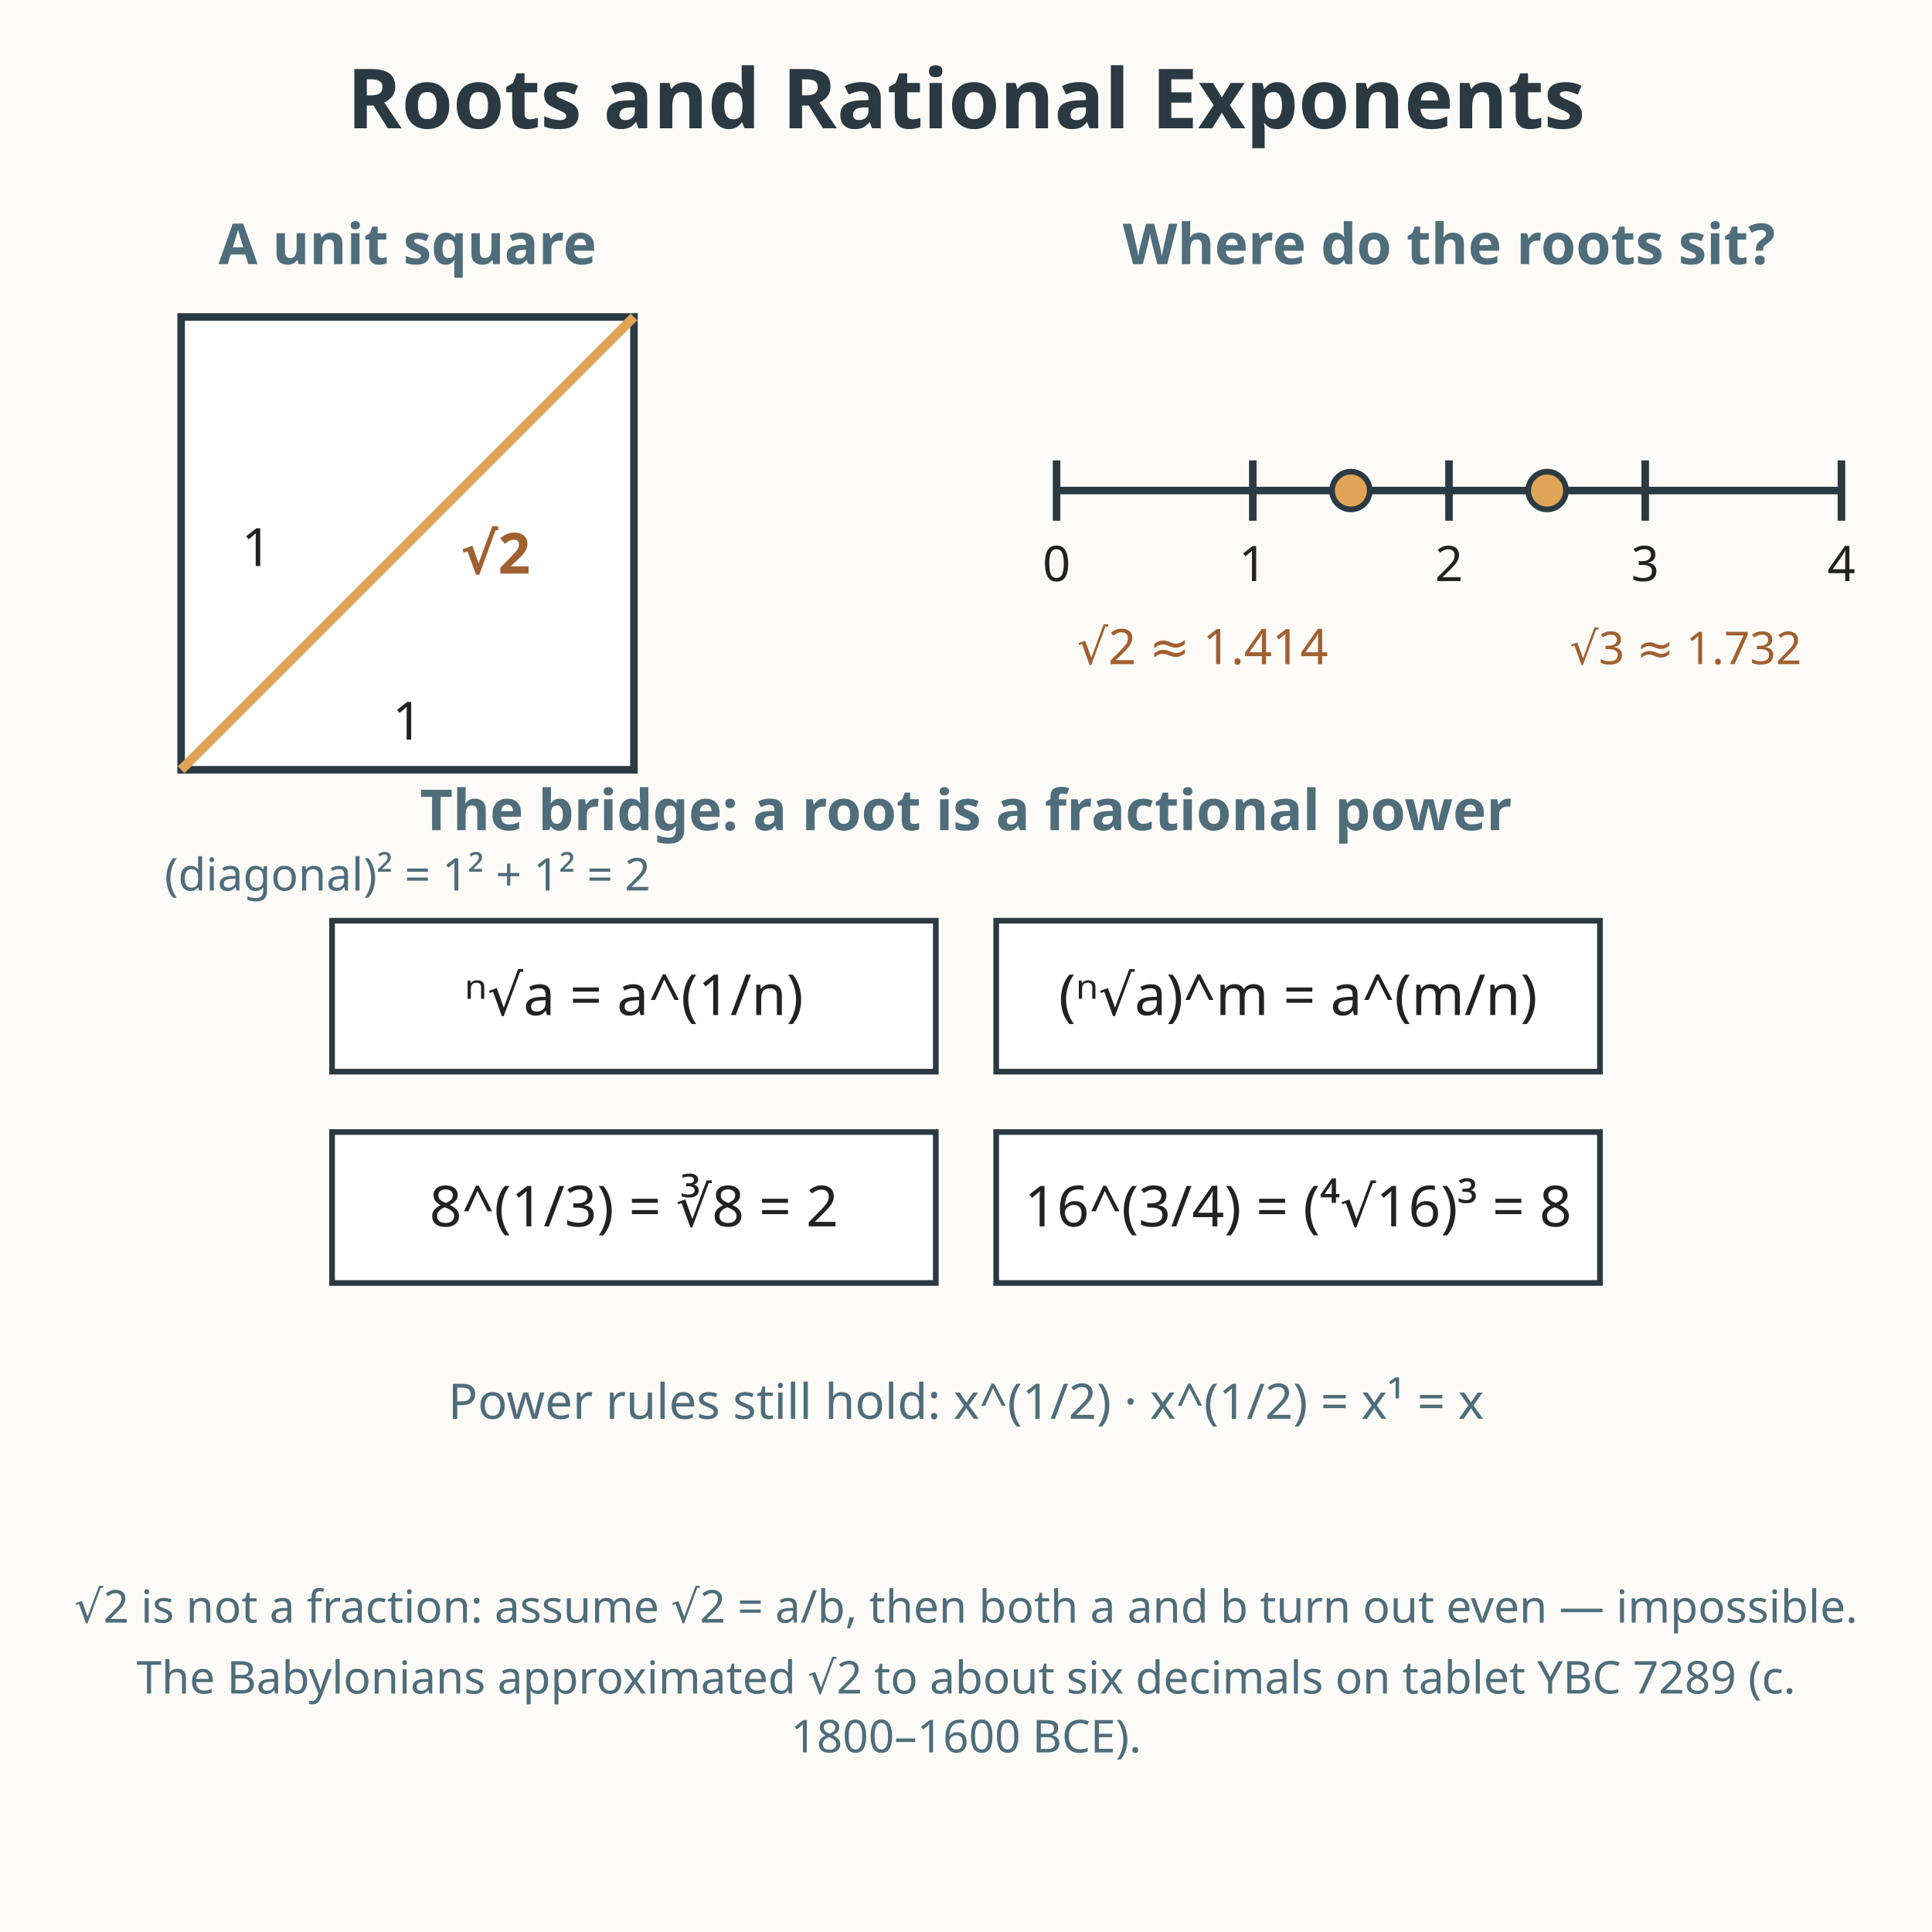
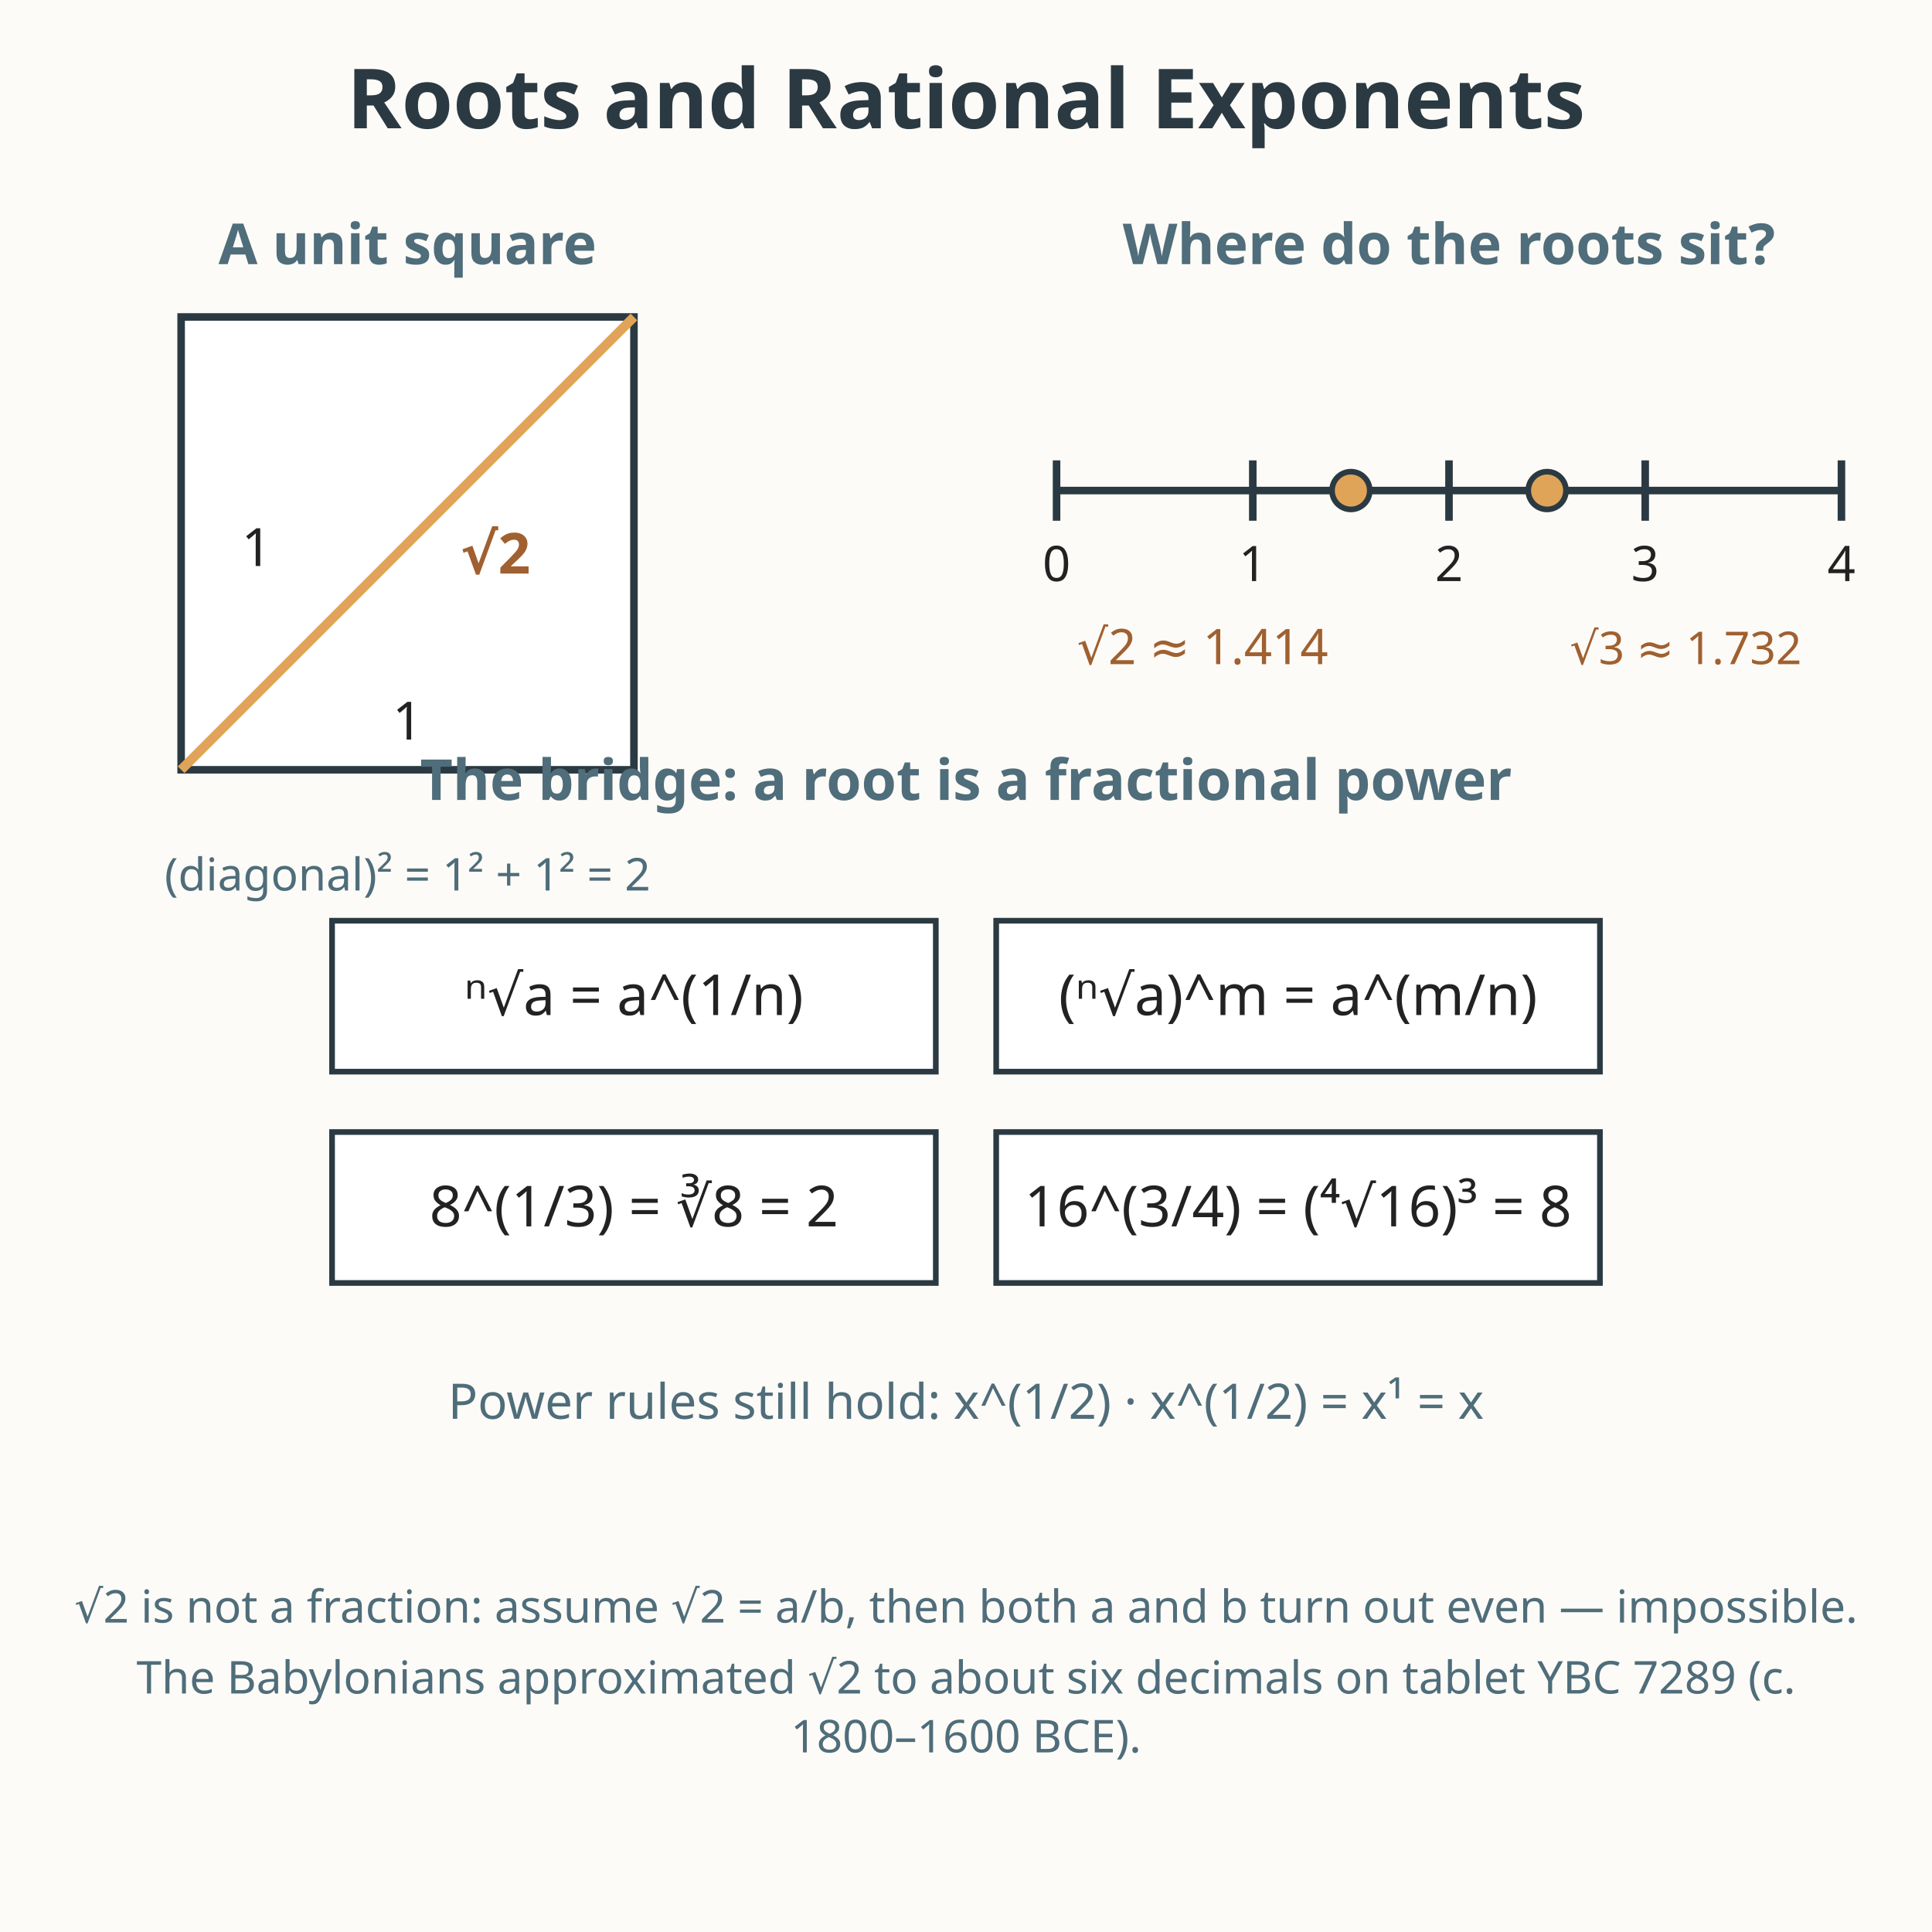
<svg xmlns="http://www.w3.org/2000/svg" viewBox="0 0 512 512" role="img" aria-labelledby="title-L-10-005-02-roots-and-rational-exponents desc-L-10-005-02-roots-and-rational-exponents">
  <rect width="512" height="512" fill="#fdfbf7" />
  <text x="256" y="34" text-anchor="middle" font-family="sans-serif" font-size="22" fill="#2b3a42" font-weight="bold">Roots and Rational Exponents</text>
  <text x="108" y="70" text-anchor="middle" font-family="sans-serif" font-size="15" fill="#4f6d7a" font-weight="bold">A unit square</text>
  <rect x="48" y="84" width="120" height="120" fill="#ffffff" stroke="#2b3a42" stroke-width="2" />
  <line x1="48" y1="204" x2="168" y2="84" stroke="#e0a458" stroke-width="2.5" />
  <text x="68" y="150" text-anchor="middle" font-family="sans-serif" font-size="14" fill="#222222">1</text>
  <text x="108" y="196" text-anchor="middle" font-family="sans-serif" font-size="14" fill="#222222">1</text>
  <text x="122" y="152" font-family="sans-serif" font-size="15" fill="#a06030" font-weight="bold">√2</text>
  <text x="108" y="236" text-anchor="middle" font-family="sans-serif" font-size="12" fill="#4f6d7a">(diagonal)² = 1² + 1² = 2</text>
  <text x="384" y="70" text-anchor="middle" font-family="sans-serif" font-size="15" fill="#4f6d7a" font-weight="bold">Where do the roots sit?</text>
  <line x1="280" y1="130" x2="488" y2="130" stroke="#2b3a42" stroke-width="2" />
  <g stroke="#2b3a42" stroke-width="2">
    <line x1="280" y1="122" x2="280" y2="138" />
    <text stroke="none" x="280" y="154" text-anchor="middle" font-family="sans-serif" font-size="13" fill="#222222">0</text>
    <line x1="332" y1="122" x2="332" y2="138" />
    <text stroke="none" x="332" y="154" text-anchor="middle" font-family="sans-serif" font-size="13" fill="#222222">1</text>
    <line x1="384" y1="122" x2="384" y2="138" />
    <text stroke="none" x="384" y="154" text-anchor="middle" font-family="sans-serif" font-size="13" fill="#222222">2</text>
    <line x1="436" y1="122" x2="436" y2="138" />
    <text stroke="none" x="436" y="154" text-anchor="middle" font-family="sans-serif" font-size="13" fill="#222222">3</text>
    <line x1="488" y1="122" x2="488" y2="138" />
    <text stroke="none" x="488" y="154" text-anchor="middle" font-family="sans-serif" font-size="13" fill="#222222">4</text>
  </g>
  <circle cx="358" cy="130" r="5" fill="#e0a458" stroke="#2b3a42" stroke-width="1.5" />
  <text x="352" y="176" text-anchor="end" font-family="sans-serif" font-size="13" fill="#a06030">√2 ≈ 1.414</text>
  <circle cx="410" cy="130" r="5" fill="#e0a458" stroke="#2b3a42" stroke-width="1.5" />
  <text x="416" y="176" font-family="sans-serif" font-size="12" fill="#a06030">√3 ≈ 1.732</text>
-   <text x="256" y="220" text-anchor="middle" font-family="sans-serif" font-size="15" fill="#4f6d7a" font-weight="bold">The bridge: a root is a fractional power</text>
+   <text x="256" y="212" text-anchor="middle" font-family="sans-serif" font-size="15" fill="#4f6d7a" font-weight="bold">The bridge: a root is a fractional power</text>
  <g font-family="sans-serif" font-size="15" fill="#222222">
    <rect x="88" y="244" width="160" height="40" fill="#ffffff" stroke="#2b3a42" stroke-width="1.5" />
    <text x="168" y="269" text-anchor="middle">ⁿ√a = a^(1/n)</text>
    <rect x="264" y="244" width="160" height="40" fill="#ffffff" stroke="#2b3a42" stroke-width="1.5" />
    <text x="344" y="269" text-anchor="middle">(ⁿ√a)^m = a^(m/n)</text>
    <rect x="88" y="300" width="160" height="40" fill="#ffffff" stroke="#2b3a42" stroke-width="1.5" />
    <text x="168" y="325" text-anchor="middle">8^(1/3) = ∛8 = 2</text>
    <rect x="264" y="300" width="160" height="40" fill="#ffffff" stroke="#2b3a42" stroke-width="1.5" />
    <text x="344" y="325" text-anchor="middle">16^(3/4) = (⁴√16)³ = 8</text>
    <text x="256" y="376" text-anchor="middle" font-size="13" fill="#4f6d7a">Power rules still hold: x^(1/2) · x^(1/2) = x¹ = x</text>
  </g>
  <text x="256" y="430" text-anchor="middle" font-family="sans-serif" font-size="12" fill="#4f6d7a">√2 is not a fraction: assume √2 = a/b, then both a and b turn out even — impossible.</text>
  <text x="256" y="448.8" text-anchor="middle" font-family="sans-serif" font-size="12" fill="#4f6d7a">The Babylonians approximated √2 to about six decimals on tablet YBC 7289 (c.</text>
  <text x="256" y="464.4" text-anchor="middle" font-family="sans-serif" font-size="12" fill="#4f6d7a">1800–1600 BCE).</text>
</svg>
